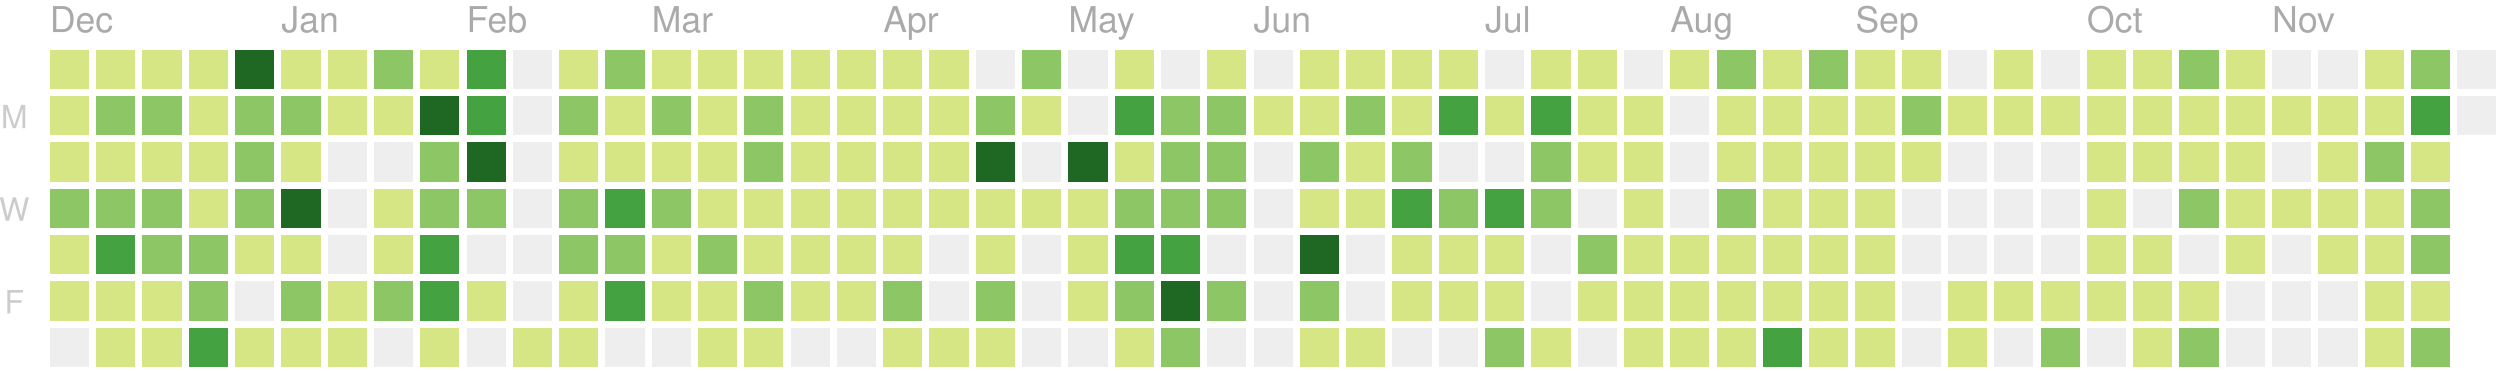
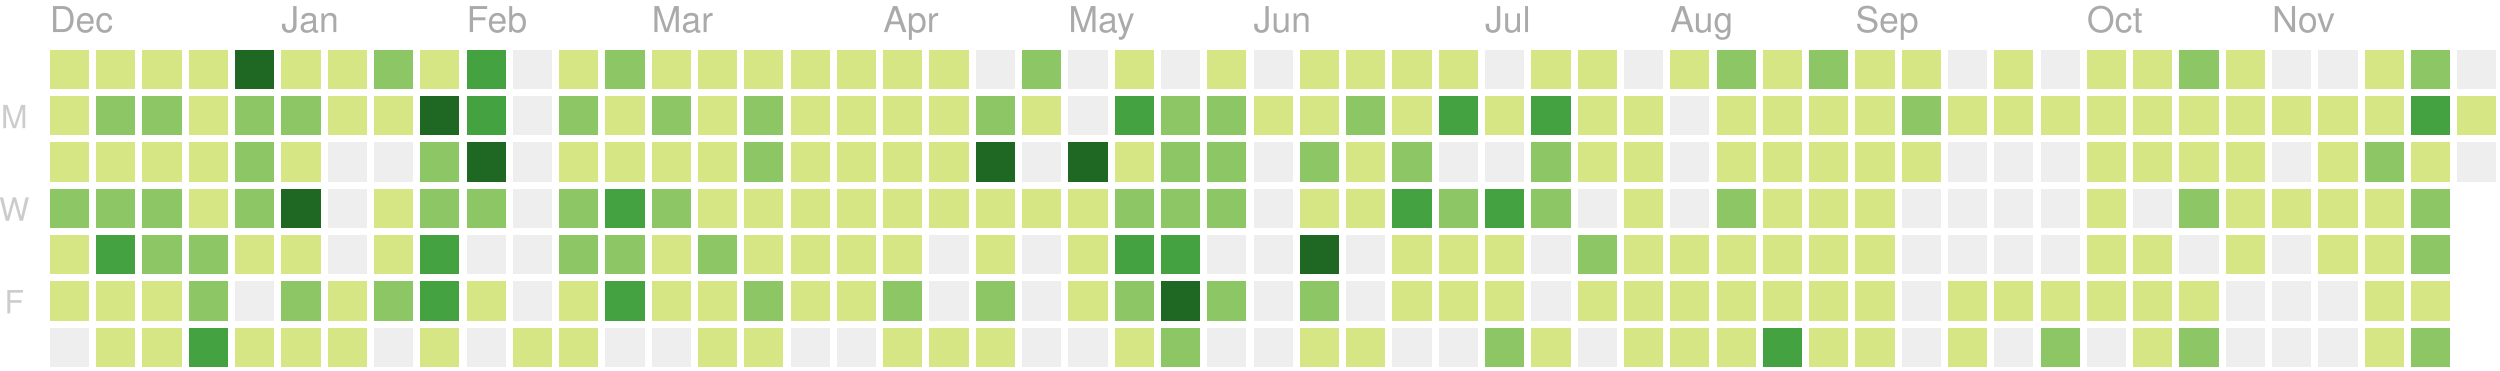
<svg xmlns="http://www.w3.org/2000/svg" version="1.1" width="702" height="104">
  <rect style="fill:#d6e685;shape-rendering:crispedges;" data-score="4" data-date="2018-12-02" x="14" y="14" width="11" height="11" />
  <rect style="fill:#d6e685;shape-rendering:crispedges;" data-score="2" data-date="2018-12-09" x="27" y="14" width="11" height="11" />
  <rect style="fill:#d6e685;shape-rendering:crispedges;" data-score="3" data-date="2018-12-16" x="40" y="14" width="11" height="11" />
  <rect style="fill:#d6e685;shape-rendering:crispedges;" data-score="4" data-date="2018-12-23" x="53" y="14" width="11" height="11" />
  <rect style="fill:#1e6823;shape-rendering:crispedges;" data-score="77" data-date="2018-12-30" x="66" y="14" width="11" height="11" />
  <rect style="fill:#d6e685;shape-rendering:crispedges;" data-score="7" data-date="2019-01-06" x="79" y="14" width="11" height="11" />
  <rect style="fill:#d6e685;shape-rendering:crispedges;" data-score="1" data-date="2019-01-13" x="92" y="14" width="11" height="11" />
  <rect style="fill:#8cc665;shape-rendering:crispedges;" data-score="8" data-date="2019-01-20" x="105" y="14" width="11" height="11" />
  <rect style="fill:#d6e685;shape-rendering:crispedges;" data-score="7" data-date="2019-01-27" x="118" y="14" width="11" height="11" />
  <rect style="fill:#44a340;shape-rendering:crispedges;" data-score="20" data-date="2019-02-03" x="131" y="14" width="11" height="11" />
  <rect style="fill:#eeeeee;shape-rendering:crispedges;" data-score="0" data-date="2019-02-10" x="144" y="14" width="11" height="11" />
  <rect style="fill:#d6e685;shape-rendering:crispedges;" data-score="2" data-date="2019-02-17" x="157" y="14" width="11" height="11" />
  <rect style="fill:#8cc665;shape-rendering:crispedges;" data-score="13" data-date="2019-02-24" x="170" y="14" width="11" height="11" />
  <rect style="fill:#d6e685;shape-rendering:crispedges;" data-score="6" data-date="2019-03-03" x="183" y="14" width="11" height="11" />
  <rect style="fill:#d6e685;shape-rendering:crispedges;" data-score="6" data-date="2019-03-10" x="196" y="14" width="11" height="11" />
  <rect style="fill:#d6e685;shape-rendering:crispedges;" data-score="1" data-date="2019-03-17" x="209" y="14" width="11" height="11" />
  <rect style="fill:#d6e685;shape-rendering:crispedges;" data-score="4" data-date="2019-03-24" x="222" y="14" width="11" height="11" />
  <rect style="fill:#d6e685;shape-rendering:crispedges;" data-score="3" data-date="2019-03-31" x="235" y="14" width="11" height="11" />
  <rect style="fill:#d6e685;shape-rendering:crispedges;" data-score="2" data-date="2019-04-07" x="248" y="14" width="11" height="11" />
  <rect style="fill:#d6e685;shape-rendering:crispedges;" data-score="3" data-date="2019-04-14" x="261" y="14" width="11" height="11" />
  <rect style="fill:#eeeeee;shape-rendering:crispedges;" data-score="0" data-date="2019-04-21" x="274" y="14" width="11" height="11" />
  <rect style="fill:#8cc665;shape-rendering:crispedges;" data-score="9" data-date="2019-04-28" x="287" y="14" width="11" height="11" />
  <rect style="fill:#eeeeee;shape-rendering:crispedges;" data-score="0" data-date="2019-05-05" x="300" y="14" width="11" height="11" />
  <rect style="fill:#d6e685;shape-rendering:crispedges;" data-score="6" data-date="2019-05-12" x="313" y="14" width="11" height="11" />
  <rect style="fill:#eeeeee;shape-rendering:crispedges;" data-score="0" data-date="2019-05-19" x="326" y="14" width="11" height="11" />
  <rect style="fill:#d6e685;shape-rendering:crispedges;" data-score="4" data-date="2019-05-26" x="339" y="14" width="11" height="11" />
  <rect style="fill:#eeeeee;shape-rendering:crispedges;" data-score="0" data-date="2019-06-02" x="352" y="14" width="11" height="11" />
  <rect style="fill:#d6e685;shape-rendering:crispedges;" data-score="1" data-date="2019-06-09" x="365" y="14" width="11" height="11" />
  <rect style="fill:#d6e685;shape-rendering:crispedges;" data-score="3" data-date="2019-06-16" x="378" y="14" width="11" height="11" />
  <rect style="fill:#d6e685;shape-rendering:crispedges;" data-score="2" data-date="2019-06-23" x="391" y="14" width="11" height="11" />
  <rect style="fill:#d6e685;shape-rendering:crispedges;" data-score="2" data-date="2019-06-30" x="404" y="14" width="11" height="11" />
  <rect style="fill:#eeeeee;shape-rendering:crispedges;" data-score="0" data-date="2019-07-07" x="417" y="14" width="11" height="11" />
  <rect style="fill:#d6e685;shape-rendering:crispedges;" data-score="7" data-date="2019-07-14" x="430" y="14" width="11" height="11" />
  <rect style="fill:#d6e685;shape-rendering:crispedges;" data-score="1" data-date="2019-07-21" x="443" y="14" width="11" height="11" />
  <rect style="fill:#eeeeee;shape-rendering:crispedges;" data-score="0" data-date="2019-07-28" x="456" y="14" width="11" height="11" />
  <rect style="fill:#d6e685;shape-rendering:crispedges;" data-score="3" data-date="2019-08-04" x="469" y="14" width="11" height="11" />
  <rect style="fill:#8cc665;shape-rendering:crispedges;" data-score="9" data-date="2019-08-11" x="482" y="14" width="11" height="11" />
  <rect style="fill:#d6e685;shape-rendering:crispedges;" data-score="1" data-date="2019-08-18" x="495" y="14" width="11" height="11" />
  <rect style="fill:#8cc665;shape-rendering:crispedges;" data-score="11" data-date="2019-08-25" x="508" y="14" width="11" height="11" />
  <rect style="fill:#d6e685;shape-rendering:crispedges;" data-score="4" data-date="2019-09-01" x="521" y="14" width="11" height="11" />
  <rect style="fill:#d6e685;shape-rendering:crispedges;" data-score="5" data-date="2019-09-08" x="534" y="14" width="11" height="11" />
  <rect style="fill:#eeeeee;shape-rendering:crispedges;" data-score="0" data-date="2019-09-15" x="547" y="14" width="11" height="11" />
  <rect style="fill:#d6e685;shape-rendering:crispedges;" data-score="6" data-date="2019-09-22" x="560" y="14" width="11" height="11" />
  <rect style="fill:#eeeeee;shape-rendering:crispedges;" data-score="0" data-date="2019-09-29" x="573" y="14" width="11" height="11" />
  <rect style="fill:#d6e685;shape-rendering:crispedges;" data-score="3" data-date="2019-10-06" x="586" y="14" width="11" height="11" />
  <rect style="fill:#d6e685;shape-rendering:crispedges;" data-score="2" data-date="2019-10-13" x="599" y="14" width="11" height="11" />
  <rect style="fill:#8cc665;shape-rendering:crispedges;" data-score="11" data-date="2019-10-20" x="612" y="14" width="11" height="11" />
  <rect style="fill:#d6e685;shape-rendering:crispedges;" data-score="4" data-date="2019-10-27" x="625" y="14" width="11" height="11" />
  <rect style="fill:#eeeeee;shape-rendering:crispedges;" data-score="0" data-date="2019-11-03" x="638" y="14" width="11" height="11" />
  <rect style="fill:#eeeeee;shape-rendering:crispedges;" data-score="0" data-date="2019-11-10" x="651" y="14" width="11" height="11" />
  <rect style="fill:#d6e685;shape-rendering:crispedges;" data-score="1" data-date="2019-11-17" x="664" y="14" width="11" height="11" />
  <rect style="fill:#8cc665;shape-rendering:crispedges;" data-score="8" data-date="2019-11-24" x="677" y="14" width="11" height="11" />
  <rect style="fill:#eeeeee;shape-rendering:crispedges;" data-score="0" data-date="2019-12-01" x="690" y="14" width="11" height="11" />
  <rect style="fill:#d6e685;shape-rendering:crispedges;" data-score="4" data-date="2018-12-03" x="14" y="27" width="11" height="11" />
  <rect style="fill:#8cc665;shape-rendering:crispedges;" data-score="8" data-date="2018-12-10" x="27" y="27" width="11" height="11" />
  <rect style="fill:#8cc665;shape-rendering:crispedges;" data-score="9" data-date="2018-12-17" x="40" y="27" width="11" height="11" />
  <rect style="fill:#d6e685;shape-rendering:crispedges;" data-score="4" data-date="2018-12-24" x="53" y="27" width="11" height="11" />
  <rect style="fill:#8cc665;shape-rendering:crispedges;" data-score="8" data-date="2018-12-31" x="66" y="27" width="11" height="11" />
  <rect style="fill:#8cc665;shape-rendering:crispedges;" data-score="12" data-date="2019-01-07" x="79" y="27" width="11" height="11" />
  <rect style="fill:#d6e685;shape-rendering:crispedges;" data-score="2" data-date="2019-01-14" x="92" y="27" width="11" height="11" />
  <rect style="fill:#d6e685;shape-rendering:crispedges;" data-score="6" data-date="2019-01-21" x="105" y="27" width="11" height="11" />
  <rect style="fill:#1e6823;shape-rendering:crispedges;" data-score="26" data-date="2019-01-28" x="118" y="27" width="11" height="11" />
  <rect style="fill:#44a340;shape-rendering:crispedges;" data-score="17" data-date="2019-02-04" x="131" y="27" width="11" height="11" />
  <rect style="fill:#eeeeee;shape-rendering:crispedges;" data-score="0" data-date="2019-02-11" x="144" y="27" width="11" height="11" />
  <rect style="fill:#8cc665;shape-rendering:crispedges;" data-score="14" data-date="2019-02-18" x="157" y="27" width="11" height="11" />
  <rect style="fill:#d6e685;shape-rendering:crispedges;" data-score="3" data-date="2019-02-25" x="170" y="27" width="11" height="11" />
  <rect style="fill:#8cc665;shape-rendering:crispedges;" data-score="11" data-date="2019-03-04" x="183" y="27" width="11" height="11" />
  <rect style="fill:#d6e685;shape-rendering:crispedges;" data-score="5" data-date="2019-03-11" x="196" y="27" width="11" height="11" />
  <rect style="fill:#8cc665;shape-rendering:crispedges;" data-score="11" data-date="2019-03-18" x="209" y="27" width="11" height="11" />
  <rect style="fill:#d6e685;shape-rendering:crispedges;" data-score="4" data-date="2019-03-25" x="222" y="27" width="11" height="11" />
  <rect style="fill:#d6e685;shape-rendering:crispedges;" data-score="2" data-date="2019-04-01" x="235" y="27" width="11" height="11" />
  <rect style="fill:#d6e685;shape-rendering:crispedges;" data-score="2" data-date="2019-04-08" x="248" y="27" width="11" height="11" />
  <rect style="fill:#d6e685;shape-rendering:crispedges;" data-score="2" data-date="2019-04-15" x="261" y="27" width="11" height="11" />
  <rect style="fill:#8cc665;shape-rendering:crispedges;" data-score="12" data-date="2019-04-22" x="274" y="27" width="11" height="11" />
  <rect style="fill:#d6e685;shape-rendering:crispedges;" data-score="7" data-date="2019-04-29" x="287" y="27" width="11" height="11" />
  <rect style="fill:#eeeeee;shape-rendering:crispedges;" data-score="0" data-date="2019-05-06" x="300" y="27" width="11" height="11" />
  <rect style="fill:#44a340;shape-rendering:crispedges;" data-score="17" data-date="2019-05-13" x="313" y="27" width="11" height="11" />
  <rect style="fill:#8cc665;shape-rendering:crispedges;" data-score="11" data-date="2019-05-20" x="326" y="27" width="11" height="11" />
  <rect style="fill:#8cc665;shape-rendering:crispedges;" data-score="11" data-date="2019-05-27" x="339" y="27" width="11" height="11" />
  <rect style="fill:#d6e685;shape-rendering:crispedges;" data-score="2" data-date="2019-06-03" x="352" y="27" width="11" height="11" />
  <rect style="fill:#d6e685;shape-rendering:crispedges;" data-score="5" data-date="2019-06-10" x="365" y="27" width="11" height="11" />
  <rect style="fill:#8cc665;shape-rendering:crispedges;" data-score="11" data-date="2019-06-17" x="378" y="27" width="11" height="11" />
  <rect style="fill:#d6e685;shape-rendering:crispedges;" data-score="5" data-date="2019-06-24" x="391" y="27" width="11" height="11" />
  <rect style="fill:#44a340;shape-rendering:crispedges;" data-score="17" data-date="2019-07-01" x="404" y="27" width="11" height="11" />
  <rect style="fill:#d6e685;shape-rendering:crispedges;" data-score="6" data-date="2019-07-08" x="417" y="27" width="11" height="11" />
  <rect style="fill:#44a340;shape-rendering:crispedges;" data-score="20" data-date="2019-07-15" x="430" y="27" width="11" height="11" />
  <rect style="fill:#d6e685;shape-rendering:crispedges;" data-score="6" data-date="2019-07-22" x="443" y="27" width="11" height="11" />
  <rect style="fill:#d6e685;shape-rendering:crispedges;" data-score="2" data-date="2019-07-29" x="456" y="27" width="11" height="11" />
  <rect style="fill:#eeeeee;shape-rendering:crispedges;" data-score="0" data-date="2019-08-05" x="469" y="27" width="11" height="11" />
  <rect style="fill:#d6e685;shape-rendering:crispedges;" data-score="6" data-date="2019-08-12" x="482" y="27" width="11" height="11" />
  <rect style="fill:#d6e685;shape-rendering:crispedges;" data-score="3" data-date="2019-08-19" x="495" y="27" width="11" height="11" />
  <rect style="fill:#d6e685;shape-rendering:crispedges;" data-score="4" data-date="2019-08-26" x="508" y="27" width="11" height="11" />
  <rect style="fill:#d6e685;shape-rendering:crispedges;" data-score="1" data-date="2019-09-02" x="521" y="27" width="11" height="11" />
  <rect style="fill:#8cc665;shape-rendering:crispedges;" data-score="9" data-date="2019-09-09" x="534" y="27" width="11" height="11" />
  <rect style="fill:#d6e685;shape-rendering:crispedges;" data-score="1" data-date="2019-09-16" x="547" y="27" width="11" height="11" />
  <rect style="fill:#d6e685;shape-rendering:crispedges;" data-score="2" data-date="2019-09-23" x="560" y="27" width="11" height="11" />
  <rect style="fill:#d6e685;shape-rendering:crispedges;" data-score="3" data-date="2019-09-30" x="573" y="27" width="11" height="11" />
  <rect style="fill:#d6e685;shape-rendering:crispedges;" data-score="2" data-date="2019-10-07" x="586" y="27" width="11" height="11" />
  <rect style="fill:#d6e685;shape-rendering:crispedges;" data-score="1" data-date="2019-10-14" x="599" y="27" width="11" height="11" />
  <rect style="fill:#d6e685;shape-rendering:crispedges;" data-score="4" data-date="2019-10-21" x="612" y="27" width="11" height="11" />
  <rect style="fill:#d6e685;shape-rendering:crispedges;" data-score="5" data-date="2019-10-28" x="625" y="27" width="11" height="11" />
  <rect style="fill:#d6e685;shape-rendering:crispedges;" data-score="2" data-date="2019-11-04" x="638" y="27" width="11" height="11" />
  <rect style="fill:#d6e685;shape-rendering:crispedges;" data-score="3" data-date="2019-11-11" x="651" y="27" width="11" height="11" />
  <rect style="fill:#d6e685;shape-rendering:crispedges;" data-score="2" data-date="2019-11-18" x="664" y="27" width="11" height="11" />
  <rect style="fill:#44a340;shape-rendering:crispedges;" data-score="23" data-date="2019-11-25" x="677" y="27" width="11" height="11" />
-   <rect style="fill:#eeeeee;shape-rendering:crispedges;" data-score="0" data-date="2019-12-02" x="690" y="27" width="11" height="11" />
+   <rect style="fill:#d6e685;shape-rendering:crispedges;" data-score="1" data-date="2019-12-02" x="690" y="27" width="11" height="11" />
  <rect style="fill:#d6e685;shape-rendering:crispedges;" data-score="7" data-date="2018-12-04" x="14" y="40" width="11" height="11" />
  <rect style="fill:#d6e685;shape-rendering:crispedges;" data-score="5" data-date="2018-12-11" x="27" y="40" width="11" height="11" />
  <rect style="fill:#d6e685;shape-rendering:crispedges;" data-score="7" data-date="2018-12-18" x="40" y="40" width="11" height="11" />
  <rect style="fill:#d6e685;shape-rendering:crispedges;" data-score="2" data-date="2018-12-25" x="53" y="40" width="11" height="11" />
  <rect style="fill:#8cc665;shape-rendering:crispedges;" data-score="10" data-date="2019-01-01" x="66" y="40" width="11" height="11" />
  <rect style="fill:#d6e685;shape-rendering:crispedges;" data-score="4" data-date="2019-01-08" x="79" y="40" width="11" height="11" />
  <rect style="fill:#eeeeee;shape-rendering:crispedges;" data-score="0" data-date="2019-01-15" x="92" y="40" width="11" height="11" />
  <rect style="fill:#eeeeee;shape-rendering:crispedges;" data-score="0" data-date="2019-01-22" x="105" y="40" width="11" height="11" />
  <rect style="fill:#8cc665;shape-rendering:crispedges;" data-score="9" data-date="2019-01-29" x="118" y="40" width="11" height="11" />
  <rect style="fill:#1e6823;shape-rendering:crispedges;" data-score="29" data-date="2019-02-05" x="131" y="40" width="11" height="11" />
  <rect style="fill:#eeeeee;shape-rendering:crispedges;" data-score="0" data-date="2019-02-12" x="144" y="40" width="11" height="11" />
  <rect style="fill:#d6e685;shape-rendering:crispedges;" data-score="2" data-date="2019-02-19" x="157" y="40" width="11" height="11" />
  <rect style="fill:#d6e685;shape-rendering:crispedges;" data-score="4" data-date="2019-02-26" x="170" y="40" width="11" height="11" />
  <rect style="fill:#d6e685;shape-rendering:crispedges;" data-score="3" data-date="2019-03-05" x="183" y="40" width="11" height="11" />
  <rect style="fill:#d6e685;shape-rendering:crispedges;" data-score="2" data-date="2019-03-12" x="196" y="40" width="11" height="11" />
  <rect style="fill:#8cc665;shape-rendering:crispedges;" data-score="8" data-date="2019-03-19" x="209" y="40" width="11" height="11" />
  <rect style="fill:#d6e685;shape-rendering:crispedges;" data-score="3" data-date="2019-03-26" x="222" y="40" width="11" height="11" />
  <rect style="fill:#d6e685;shape-rendering:crispedges;" data-score="6" data-date="2019-04-02" x="235" y="40" width="11" height="11" />
  <rect style="fill:#d6e685;shape-rendering:crispedges;" data-score="4" data-date="2019-04-09" x="248" y="40" width="11" height="11" />
  <rect style="fill:#d6e685;shape-rendering:crispedges;" data-score="3" data-date="2019-04-16" x="261" y="40" width="11" height="11" />
  <rect style="fill:#1e6823;shape-rendering:crispedges;" data-score="35" data-date="2019-04-23" x="274" y="40" width="11" height="11" />
  <rect style="fill:#eeeeee;shape-rendering:crispedges;" data-score="0" data-date="2019-04-30" x="287" y="40" width="11" height="11" />
  <rect style="fill:#1e6823;shape-rendering:crispedges;" data-score="31" data-date="2019-05-07" x="300" y="40" width="11" height="11" />
  <rect style="fill:#d6e685;shape-rendering:crispedges;" data-score="7" data-date="2019-05-14" x="313" y="40" width="11" height="11" />
  <rect style="fill:#8cc665;shape-rendering:crispedges;" data-score="8" data-date="2019-05-21" x="326" y="40" width="11" height="11" />
  <rect style="fill:#8cc665;shape-rendering:crispedges;" data-score="8" data-date="2019-05-28" x="339" y="40" width="11" height="11" />
  <rect style="fill:#eeeeee;shape-rendering:crispedges;" data-score="0" data-date="2019-06-04" x="352" y="40" width="11" height="11" />
  <rect style="fill:#8cc665;shape-rendering:crispedges;" data-score="10" data-date="2019-06-11" x="365" y="40" width="11" height="11" />
  <rect style="fill:#d6e685;shape-rendering:crispedges;" data-score="4" data-date="2019-06-18" x="378" y="40" width="11" height="11" />
  <rect style="fill:#8cc665;shape-rendering:crispedges;" data-score="11" data-date="2019-06-25" x="391" y="40" width="11" height="11" />
  <rect style="fill:#eeeeee;shape-rendering:crispedges;" data-score="0" data-date="2019-07-02" x="404" y="40" width="11" height="11" />
  <rect style="fill:#eeeeee;shape-rendering:crispedges;" data-score="0" data-date="2019-07-09" x="417" y="40" width="11" height="11" />
  <rect style="fill:#8cc665;shape-rendering:crispedges;" data-score="10" data-date="2019-07-16" x="430" y="40" width="11" height="11" />
  <rect style="fill:#d6e685;shape-rendering:crispedges;" data-score="2" data-date="2019-07-23" x="443" y="40" width="11" height="11" />
  <rect style="fill:#d6e685;shape-rendering:crispedges;" data-score="5" data-date="2019-07-30" x="456" y="40" width="11" height="11" />
  <rect style="fill:#eeeeee;shape-rendering:crispedges;" data-score="0" data-date="2019-08-06" x="469" y="40" width="11" height="11" />
  <rect style="fill:#d6e685;shape-rendering:crispedges;" data-score="2" data-date="2019-08-13" x="482" y="40" width="11" height="11" />
  <rect style="fill:#d6e685;shape-rendering:crispedges;" data-score="2" data-date="2019-08-20" x="495" y="40" width="11" height="11" />
  <rect style="fill:#d6e685;shape-rendering:crispedges;" data-score="1" data-date="2019-08-27" x="508" y="40" width="11" height="11" />
  <rect style="fill:#d6e685;shape-rendering:crispedges;" data-score="3" data-date="2019-09-03" x="521" y="40" width="11" height="11" />
  <rect style="fill:#d6e685;shape-rendering:crispedges;" data-score="5" data-date="2019-09-10" x="534" y="40" width="11" height="11" />
  <rect style="fill:#eeeeee;shape-rendering:crispedges;" data-score="0" data-date="2019-09-17" x="547" y="40" width="11" height="11" />
  <rect style="fill:#eeeeee;shape-rendering:crispedges;" data-score="0" data-date="2019-09-24" x="560" y="40" width="11" height="11" />
  <rect style="fill:#eeeeee;shape-rendering:crispedges;" data-score="0" data-date="2019-10-01" x="573" y="40" width="11" height="11" />
  <rect style="fill:#d6e685;shape-rendering:crispedges;" data-score="3" data-date="2019-10-08" x="586" y="40" width="11" height="11" />
  <rect style="fill:#d6e685;shape-rendering:crispedges;" data-score="1" data-date="2019-10-15" x="599" y="40" width="11" height="11" />
  <rect style="fill:#d6e685;shape-rendering:crispedges;" data-score="4" data-date="2019-10-22" x="612" y="40" width="11" height="11" />
  <rect style="fill:#d6e685;shape-rendering:crispedges;" data-score="1" data-date="2019-10-29" x="625" y="40" width="11" height="11" />
  <rect style="fill:#eeeeee;shape-rendering:crispedges;" data-score="0" data-date="2019-11-05" x="638" y="40" width="11" height="11" />
  <rect style="fill:#d6e685;shape-rendering:crispedges;" data-score="3" data-date="2019-11-12" x="651" y="40" width="11" height="11" />
  <rect style="fill:#8cc665;shape-rendering:crispedges;" data-score="8" data-date="2019-11-19" x="664" y="40" width="11" height="11" />
  <rect style="fill:#d6e685;shape-rendering:crispedges;" data-score="5" data-date="2019-11-26" x="677" y="40" width="11" height="11" />
+   <rect style="fill:#eeeeee;shape-rendering:crispedges;" data-score="0" data-date="2019-12-03" x="690" y="40" width="11" height="11" />
  <rect style="fill:#8cc665;shape-rendering:crispedges;" data-score="10" data-date="2018-12-05" x="14" y="53" width="11" height="11" />
  <rect style="fill:#8cc665;shape-rendering:crispedges;" data-score="13" data-date="2018-12-12" x="27" y="53" width="11" height="11" />
  <rect style="fill:#8cc665;shape-rendering:crispedges;" data-score="9" data-date="2018-12-19" x="40" y="53" width="11" height="11" />
  <rect style="fill:#d6e685;shape-rendering:crispedges;" data-score="2" data-date="2018-12-26" x="53" y="53" width="11" height="11" />
  <rect style="fill:#8cc665;shape-rendering:crispedges;" data-score="11" data-date="2019-01-02" x="66" y="53" width="11" height="11" />
  <rect style="fill:#1e6823;shape-rendering:crispedges;" data-score="28" data-date="2019-01-09" x="79" y="53" width="11" height="11" />
  <rect style="fill:#eeeeee;shape-rendering:crispedges;" data-score="0" data-date="2019-01-16" x="92" y="53" width="11" height="11" />
  <rect style="fill:#d6e685;shape-rendering:crispedges;" data-score="6" data-date="2019-01-23" x="105" y="53" width="11" height="11" />
  <rect style="fill:#8cc665;shape-rendering:crispedges;" data-score="9" data-date="2019-01-30" x="118" y="53" width="11" height="11" />
  <rect style="fill:#8cc665;shape-rendering:crispedges;" data-score="13" data-date="2019-02-06" x="131" y="53" width="11" height="11" />
  <rect style="fill:#eeeeee;shape-rendering:crispedges;" data-score="0" data-date="2019-02-13" x="144" y="53" width="11" height="11" />
  <rect style="fill:#8cc665;shape-rendering:crispedges;" data-score="10" data-date="2019-02-20" x="157" y="53" width="11" height="11" />
  <rect style="fill:#44a340;shape-rendering:crispedges;" data-score="22" data-date="2019-02-27" x="170" y="53" width="11" height="11" />
  <rect style="fill:#8cc665;shape-rendering:crispedges;" data-score="14" data-date="2019-03-06" x="183" y="53" width="11" height="11" />
  <rect style="fill:#d6e685;shape-rendering:crispedges;" data-score="3" data-date="2019-03-13" x="196" y="53" width="11" height="11" />
  <rect style="fill:#d6e685;shape-rendering:crispedges;" data-score="4" data-date="2019-03-20" x="209" y="53" width="11" height="11" />
  <rect style="fill:#d6e685;shape-rendering:crispedges;" data-score="2" data-date="2019-03-27" x="222" y="53" width="11" height="11" />
  <rect style="fill:#d6e685;shape-rendering:crispedges;" data-score="3" data-date="2019-04-03" x="235" y="53" width="11" height="11" />
  <rect style="fill:#d6e685;shape-rendering:crispedges;" data-score="6" data-date="2019-04-10" x="248" y="53" width="11" height="11" />
  <rect style="fill:#d6e685;shape-rendering:crispedges;" data-score="5" data-date="2019-04-17" x="261" y="53" width="11" height="11" />
  <rect style="fill:#d6e685;shape-rendering:crispedges;" data-score="4" data-date="2019-04-24" x="274" y="53" width="11" height="11" />
  <rect style="fill:#d6e685;shape-rendering:crispedges;" data-score="2" data-date="2019-05-01" x="287" y="53" width="11" height="11" />
  <rect style="fill:#d6e685;shape-rendering:crispedges;" data-score="4" data-date="2019-05-08" x="300" y="53" width="11" height="11" />
  <rect style="fill:#8cc665;shape-rendering:crispedges;" data-score="15" data-date="2019-05-15" x="313" y="53" width="11" height="11" />
  <rect style="fill:#8cc665;shape-rendering:crispedges;" data-score="12" data-date="2019-05-22" x="326" y="53" width="11" height="11" />
  <rect style="fill:#8cc665;shape-rendering:crispedges;" data-score="9" data-date="2019-05-29" x="339" y="53" width="11" height="11" />
  <rect style="fill:#eeeeee;shape-rendering:crispedges;" data-score="0" data-date="2019-06-05" x="352" y="53" width="11" height="11" />
  <rect style="fill:#d6e685;shape-rendering:crispedges;" data-score="2" data-date="2019-06-12" x="365" y="53" width="11" height="11" />
  <rect style="fill:#d6e685;shape-rendering:crispedges;" data-score="1" data-date="2019-06-19" x="378" y="53" width="11" height="11" />
  <rect style="fill:#44a340;shape-rendering:crispedges;" data-score="17" data-date="2019-06-26" x="391" y="53" width="11" height="11" />
  <rect style="fill:#8cc665;shape-rendering:crispedges;" data-score="11" data-date="2019-07-03" x="404" y="53" width="11" height="11" />
  <rect style="fill:#44a340;shape-rendering:crispedges;" data-score="20" data-date="2019-07-10" x="417" y="53" width="11" height="11" />
  <rect style="fill:#8cc665;shape-rendering:crispedges;" data-score="14" data-date="2019-07-17" x="430" y="53" width="11" height="11" />
  <rect style="fill:#eeeeee;shape-rendering:crispedges;" data-score="0" data-date="2019-07-24" x="443" y="53" width="11" height="11" />
  <rect style="fill:#d6e685;shape-rendering:crispedges;" data-score="1" data-date="2019-07-31" x="456" y="53" width="11" height="11" />
  <rect style="fill:#eeeeee;shape-rendering:crispedges;" data-score="0" data-date="2019-08-07" x="469" y="53" width="11" height="11" />
  <rect style="fill:#8cc665;shape-rendering:crispedges;" data-score="10" data-date="2019-08-14" x="482" y="53" width="11" height="11" />
  <rect style="fill:#d6e685;shape-rendering:crispedges;" data-score="1" data-date="2019-08-21" x="495" y="53" width="11" height="11" />
  <rect style="fill:#d6e685;shape-rendering:crispedges;" data-score="7" data-date="2019-08-28" x="508" y="53" width="11" height="11" />
  <rect style="fill:#d6e685;shape-rendering:crispedges;" data-score="2" data-date="2019-09-04" x="521" y="53" width="11" height="11" />
  <rect style="fill:#eeeeee;shape-rendering:crispedges;" data-score="0" data-date="2019-09-11" x="534" y="53" width="11" height="11" />
  <rect style="fill:#eeeeee;shape-rendering:crispedges;" data-score="0" data-date="2019-09-18" x="547" y="53" width="11" height="11" />
  <rect style="fill:#eeeeee;shape-rendering:crispedges;" data-score="0" data-date="2019-09-25" x="560" y="53" width="11" height="11" />
  <rect style="fill:#eeeeee;shape-rendering:crispedges;" data-score="0" data-date="2019-10-02" x="573" y="53" width="11" height="11" />
  <rect style="fill:#d6e685;shape-rendering:crispedges;" data-score="2" data-date="2019-10-09" x="586" y="53" width="11" height="11" />
  <rect style="fill:#eeeeee;shape-rendering:crispedges;" data-score="0" data-date="2019-10-16" x="599" y="53" width="11" height="11" />
  <rect style="fill:#8cc665;shape-rendering:crispedges;" data-score="9" data-date="2019-10-23" x="612" y="53" width="11" height="11" />
  <rect style="fill:#d6e685;shape-rendering:crispedges;" data-score="2" data-date="2019-10-30" x="625" y="53" width="11" height="11" />
  <rect style="fill:#d6e685;shape-rendering:crispedges;" data-score="2" data-date="2019-11-06" x="638" y="53" width="11" height="11" />
  <rect style="fill:#d6e685;shape-rendering:crispedges;" data-score="1" data-date="2019-11-13" x="651" y="53" width="11" height="11" />
  <rect style="fill:#d6e685;shape-rendering:crispedges;" data-score="7" data-date="2019-11-20" x="664" y="53" width="11" height="11" />
  <rect style="fill:#8cc665;shape-rendering:crispedges;" data-score="15" data-date="2019-11-27" x="677" y="53" width="11" height="11" />
  <rect style="fill:#d6e685;shape-rendering:crispedges;" data-score="2" data-date="2018-12-06" x="14" y="66" width="11" height="11" />
  <rect style="fill:#44a340;shape-rendering:crispedges;" data-score="17" data-date="2018-12-13" x="27" y="66" width="11" height="11" />
  <rect style="fill:#8cc665;shape-rendering:crispedges;" data-score="10" data-date="2018-12-20" x="40" y="66" width="11" height="11" />
  <rect style="fill:#8cc665;shape-rendering:crispedges;" data-score="15" data-date="2018-12-27" x="53" y="66" width="11" height="11" />
  <rect style="fill:#d6e685;shape-rendering:crispedges;" data-score="6" data-date="2019-01-03" x="66" y="66" width="11" height="11" />
  <rect style="fill:#d6e685;shape-rendering:crispedges;" data-score="6" data-date="2019-01-10" x="79" y="66" width="11" height="11" />
  <rect style="fill:#eeeeee;shape-rendering:crispedges;" data-score="0" data-date="2019-01-17" x="92" y="66" width="11" height="11" />
  <rect style="fill:#d6e685;shape-rendering:crispedges;" data-score="5" data-date="2019-01-24" x="105" y="66" width="11" height="11" />
  <rect style="fill:#44a340;shape-rendering:crispedges;" data-score="17" data-date="2019-01-31" x="118" y="66" width="11" height="11" />
  <rect style="fill:#eeeeee;shape-rendering:crispedges;" data-score="0" data-date="2019-02-07" x="131" y="66" width="11" height="11" />
  <rect style="fill:#eeeeee;shape-rendering:crispedges;" data-score="0" data-date="2019-02-14" x="144" y="66" width="11" height="11" />
  <rect style="fill:#8cc665;shape-rendering:crispedges;" data-score="12" data-date="2019-02-21" x="157" y="66" width="11" height="11" />
  <rect style="fill:#8cc665;shape-rendering:crispedges;" data-score="11" data-date="2019-02-28" x="170" y="66" width="11" height="11" />
  <rect style="fill:#d6e685;shape-rendering:crispedges;" data-score="6" data-date="2019-03-07" x="183" y="66" width="11" height="11" />
  <rect style="fill:#8cc665;shape-rendering:crispedges;" data-score="8" data-date="2019-03-14" x="196" y="66" width="11" height="11" />
  <rect style="fill:#d6e685;shape-rendering:crispedges;" data-score="1" data-date="2019-03-21" x="209" y="66" width="11" height="11" />
  <rect style="fill:#d6e685;shape-rendering:crispedges;" data-score="2" data-date="2019-03-28" x="222" y="66" width="11" height="11" />
  <rect style="fill:#d6e685;shape-rendering:crispedges;" data-score="2" data-date="2019-04-04" x="235" y="66" width="11" height="11" />
  <rect style="fill:#d6e685;shape-rendering:crispedges;" data-score="4" data-date="2019-04-11" x="248" y="66" width="11" height="11" />
  <rect style="fill:#eeeeee;shape-rendering:crispedges;" data-score="0" data-date="2019-04-18" x="261" y="66" width="11" height="11" />
  <rect style="fill:#d6e685;shape-rendering:crispedges;" data-score="1" data-date="2019-04-25" x="274" y="66" width="11" height="11" />
  <rect style="fill:#eeeeee;shape-rendering:crispedges;" data-score="0" data-date="2019-05-02" x="287" y="66" width="11" height="11" />
  <rect style="fill:#d6e685;shape-rendering:crispedges;" data-score="1" data-date="2019-05-09" x="300" y="66" width="11" height="11" />
  <rect style="fill:#44a340;shape-rendering:crispedges;" data-score="19" data-date="2019-05-16" x="313" y="66" width="11" height="11" />
  <rect style="fill:#44a340;shape-rendering:crispedges;" data-score="17" data-date="2019-05-23" x="326" y="66" width="11" height="11" />
  <rect style="fill:#eeeeee;shape-rendering:crispedges;" data-score="0" data-date="2019-05-30" x="339" y="66" width="11" height="11" />
  <rect style="fill:#eeeeee;shape-rendering:crispedges;" data-score="0" data-date="2019-06-06" x="352" y="66" width="11" height="11" />
  <rect style="fill:#1e6823;shape-rendering:crispedges;" data-score="44" data-date="2019-06-13" x="365" y="66" width="11" height="11" />
  <rect style="fill:#eeeeee;shape-rendering:crispedges;" data-score="0" data-date="2019-06-20" x="378" y="66" width="11" height="11" />
  <rect style="fill:#d6e685;shape-rendering:crispedges;" data-score="4" data-date="2019-06-27" x="391" y="66" width="11" height="11" />
  <rect style="fill:#d6e685;shape-rendering:crispedges;" data-score="4" data-date="2019-07-04" x="404" y="66" width="11" height="11" />
  <rect style="fill:#d6e685;shape-rendering:crispedges;" data-score="1" data-date="2019-07-11" x="417" y="66" width="11" height="11" />
  <rect style="fill:#eeeeee;shape-rendering:crispedges;" data-score="0" data-date="2019-07-18" x="430" y="66" width="11" height="11" />
  <rect style="fill:#8cc665;shape-rendering:crispedges;" data-score="8" data-date="2019-07-25" x="443" y="66" width="11" height="11" />
  <rect style="fill:#d6e685;shape-rendering:crispedges;" data-score="7" data-date="2019-08-01" x="456" y="66" width="11" height="11" />
  <rect style="fill:#d6e685;shape-rendering:crispedges;" data-score="2" data-date="2019-08-08" x="469" y="66" width="11" height="11" />
  <rect style="fill:#d6e685;shape-rendering:crispedges;" data-score="2" data-date="2019-08-15" x="482" y="66" width="11" height="11" />
  <rect style="fill:#d6e685;shape-rendering:crispedges;" data-score="2" data-date="2019-08-22" x="495" y="66" width="11" height="11" />
  <rect style="fill:#d6e685;shape-rendering:crispedges;" data-score="2" data-date="2019-08-29" x="508" y="66" width="11" height="11" />
  <rect style="fill:#d6e685;shape-rendering:crispedges;" data-score="2" data-date="2019-09-05" x="521" y="66" width="11" height="11" />
  <rect style="fill:#eeeeee;shape-rendering:crispedges;" data-score="0" data-date="2019-09-12" x="534" y="66" width="11" height="11" />
  <rect style="fill:#eeeeee;shape-rendering:crispedges;" data-score="0" data-date="2019-09-19" x="547" y="66" width="11" height="11" />
  <rect style="fill:#eeeeee;shape-rendering:crispedges;" data-score="0" data-date="2019-09-26" x="560" y="66" width="11" height="11" />
  <rect style="fill:#eeeeee;shape-rendering:crispedges;" data-score="0" data-date="2019-10-03" x="573" y="66" width="11" height="11" />
  <rect style="fill:#d6e685;shape-rendering:crispedges;" data-score="1" data-date="2019-10-10" x="586" y="66" width="11" height="11" />
  <rect style="fill:#d6e685;shape-rendering:crispedges;" data-score="1" data-date="2019-10-17" x="599" y="66" width="11" height="11" />
  <rect style="fill:#eeeeee;shape-rendering:crispedges;" data-score="0" data-date="2019-10-24" x="612" y="66" width="11" height="11" />
  <rect style="fill:#d6e685;shape-rendering:crispedges;" data-score="2" data-date="2019-10-31" x="625" y="66" width="11" height="11" />
  <rect style="fill:#eeeeee;shape-rendering:crispedges;" data-score="0" data-date="2019-11-07" x="638" y="66" width="11" height="11" />
  <rect style="fill:#d6e685;shape-rendering:crispedges;" data-score="3" data-date="2019-11-14" x="651" y="66" width="11" height="11" />
  <rect style="fill:#d6e685;shape-rendering:crispedges;" data-score="4" data-date="2019-11-21" x="664" y="66" width="11" height="11" />
  <rect style="fill:#8cc665;shape-rendering:crispedges;" data-score="8" data-date="2019-11-28" x="677" y="66" width="11" height="11" />
  <rect style="fill:#d6e685;shape-rendering:crispedges;" data-score="5" data-date="2018-12-07" x="14" y="79" width="11" height="11" />
  <rect style="fill:#d6e685;shape-rendering:crispedges;" data-score="5" data-date="2018-12-14" x="27" y="79" width="11" height="11" />
  <rect style="fill:#d6e685;shape-rendering:crispedges;" data-score="2" data-date="2018-12-21" x="40" y="79" width="11" height="11" />
  <rect style="fill:#8cc665;shape-rendering:crispedges;" data-score="11" data-date="2018-12-28" x="53" y="79" width="11" height="11" />
  <rect style="fill:#eeeeee;shape-rendering:crispedges;" data-score="0" data-date="2019-01-04" x="66" y="79" width="11" height="11" />
  <rect style="fill:#8cc665;shape-rendering:crispedges;" data-score="10" data-date="2019-01-11" x="79" y="79" width="11" height="11" />
  <rect style="fill:#d6e685;shape-rendering:crispedges;" data-score="4" data-date="2019-01-18" x="92" y="79" width="11" height="11" />
  <rect style="fill:#8cc665;shape-rendering:crispedges;" data-score="13" data-date="2019-01-25" x="105" y="79" width="11" height="11" />
  <rect style="fill:#44a340;shape-rendering:crispedges;" data-score="16" data-date="2019-02-01" x="118" y="79" width="11" height="11" />
  <rect style="fill:#d6e685;shape-rendering:crispedges;" data-score="1" data-date="2019-02-08" x="131" y="79" width="11" height="11" />
  <rect style="fill:#eeeeee;shape-rendering:crispedges;" data-score="0" data-date="2019-02-15" x="144" y="79" width="11" height="11" />
  <rect style="fill:#d6e685;shape-rendering:crispedges;" data-score="2" data-date="2019-02-22" x="157" y="79" width="11" height="11" />
  <rect style="fill:#44a340;shape-rendering:crispedges;" data-score="19" data-date="2019-03-01" x="170" y="79" width="11" height="11" />
  <rect style="fill:#d6e685;shape-rendering:crispedges;" data-score="1" data-date="2019-03-08" x="183" y="79" width="11" height="11" />
  <rect style="fill:#d6e685;shape-rendering:crispedges;" data-score="6" data-date="2019-03-15" x="196" y="79" width="11" height="11" />
  <rect style="fill:#8cc665;shape-rendering:crispedges;" data-score="10" data-date="2019-03-22" x="209" y="79" width="11" height="11" />
  <rect style="fill:#d6e685;shape-rendering:crispedges;" data-score="2" data-date="2019-03-29" x="222" y="79" width="11" height="11" />
  <rect style="fill:#d6e685;shape-rendering:crispedges;" data-score="2" data-date="2019-04-05" x="235" y="79" width="11" height="11" />
  <rect style="fill:#8cc665;shape-rendering:crispedges;" data-score="8" data-date="2019-04-12" x="248" y="79" width="11" height="11" />
  <rect style="fill:#eeeeee;shape-rendering:crispedges;" data-score="0" data-date="2019-04-19" x="261" y="79" width="11" height="11" />
  <rect style="fill:#8cc665;shape-rendering:crispedges;" data-score="15" data-date="2019-04-26" x="274" y="79" width="11" height="11" />
  <rect style="fill:#eeeeee;shape-rendering:crispedges;" data-score="0" data-date="2019-05-03" x="287" y="79" width="11" height="11" />
  <rect style="fill:#d6e685;shape-rendering:crispedges;" data-score="7" data-date="2019-05-10" x="300" y="79" width="11" height="11" />
  <rect style="fill:#8cc665;shape-rendering:crispedges;" data-score="10" data-date="2019-05-17" x="313" y="79" width="11" height="11" />
  <rect style="fill:#1e6823;shape-rendering:crispedges;" data-score="25" data-date="2019-05-24" x="326" y="79" width="11" height="11" />
  <rect style="fill:#8cc665;shape-rendering:crispedges;" data-score="9" data-date="2019-05-31" x="339" y="79" width="11" height="11" />
  <rect style="fill:#eeeeee;shape-rendering:crispedges;" data-score="0" data-date="2019-06-07" x="352" y="79" width="11" height="11" />
  <rect style="fill:#8cc665;shape-rendering:crispedges;" data-score="11" data-date="2019-06-14" x="365" y="79" width="11" height="11" />
  <rect style="fill:#eeeeee;shape-rendering:crispedges;" data-score="0" data-date="2019-06-21" x="378" y="79" width="11" height="11" />
  <rect style="fill:#d6e685;shape-rendering:crispedges;" data-score="5" data-date="2019-06-28" x="391" y="79" width="11" height="11" />
  <rect style="fill:#d6e685;shape-rendering:crispedges;" data-score="6" data-date="2019-07-05" x="404" y="79" width="11" height="11" />
  <rect style="fill:#d6e685;shape-rendering:crispedges;" data-score="2" data-date="2019-07-12" x="417" y="79" width="11" height="11" />
  <rect style="fill:#eeeeee;shape-rendering:crispedges;" data-score="0" data-date="2019-07-19" x="430" y="79" width="11" height="11" />
  <rect style="fill:#d6e685;shape-rendering:crispedges;" data-score="4" data-date="2019-07-26" x="443" y="79" width="11" height="11" />
  <rect style="fill:#d6e685;shape-rendering:crispedges;" data-score="4" data-date="2019-08-02" x="456" y="79" width="11" height="11" />
  <rect style="fill:#d6e685;shape-rendering:crispedges;" data-score="1" data-date="2019-08-09" x="469" y="79" width="11" height="11" />
  <rect style="fill:#d6e685;shape-rendering:crispedges;" data-score="2" data-date="2019-08-16" x="482" y="79" width="11" height="11" />
  <rect style="fill:#d6e685;shape-rendering:crispedges;" data-score="2" data-date="2019-08-23" x="495" y="79" width="11" height="11" />
  <rect style="fill:#d6e685;shape-rendering:crispedges;" data-score="2" data-date="2019-08-30" x="508" y="79" width="11" height="11" />
  <rect style="fill:#d6e685;shape-rendering:crispedges;" data-score="1" data-date="2019-09-06" x="521" y="79" width="11" height="11" />
  <rect style="fill:#eeeeee;shape-rendering:crispedges;" data-score="0" data-date="2019-09-13" x="534" y="79" width="11" height="11" />
  <rect style="fill:#d6e685;shape-rendering:crispedges;" data-score="2" data-date="2019-09-20" x="547" y="79" width="11" height="11" />
  <rect style="fill:#d6e685;shape-rendering:crispedges;" data-score="1" data-date="2019-09-27" x="560" y="79" width="11" height="11" />
  <rect style="fill:#d6e685;shape-rendering:crispedges;" data-score="1" data-date="2019-10-04" x="573" y="79" width="11" height="11" />
  <rect style="fill:#d6e685;shape-rendering:crispedges;" data-score="3" data-date="2019-10-11" x="586" y="79" width="11" height="11" />
  <rect style="fill:#d6e685;shape-rendering:crispedges;" data-score="1" data-date="2019-10-18" x="599" y="79" width="11" height="11" />
  <rect style="fill:#d6e685;shape-rendering:crispedges;" data-score="3" data-date="2019-10-25" x="612" y="79" width="11" height="11" />
  <rect style="fill:#eeeeee;shape-rendering:crispedges;" data-score="0" data-date="2019-11-01" x="625" y="79" width="11" height="11" />
  <rect style="fill:#eeeeee;shape-rendering:crispedges;" data-score="0" data-date="2019-11-08" x="638" y="79" width="11" height="11" />
  <rect style="fill:#eeeeee;shape-rendering:crispedges;" data-score="0" data-date="2019-11-15" x="651" y="79" width="11" height="11" />
  <rect style="fill:#d6e685;shape-rendering:crispedges;" data-score="6" data-date="2019-11-22" x="664" y="79" width="11" height="11" />
  <rect style="fill:#d6e685;shape-rendering:crispedges;" data-score="2" data-date="2019-11-29" x="677" y="79" width="11" height="11" />
  <rect style="fill:#eeeeee;shape-rendering:crispedges;" data-score="0" data-date="2018-12-08" x="14" y="92" width="11" height="11" />
  <rect style="fill:#d6e685;shape-rendering:crispedges;" data-score="3" data-date="2018-12-15" x="27" y="92" width="11" height="11" />
  <rect style="fill:#d6e685;shape-rendering:crispedges;" data-score="2" data-date="2018-12-22" x="40" y="92" width="11" height="11" />
  <rect style="fill:#44a340;shape-rendering:crispedges;" data-score="22" data-date="2018-12-29" x="53" y="92" width="11" height="11" />
  <rect style="fill:#d6e685;shape-rendering:crispedges;" data-score="2" data-date="2019-01-05" x="66" y="92" width="11" height="11" />
  <rect style="fill:#d6e685;shape-rendering:crispedges;" data-score="5" data-date="2019-01-12" x="79" y="92" width="11" height="11" />
  <rect style="fill:#d6e685;shape-rendering:crispedges;" data-score="5" data-date="2019-01-19" x="92" y="92" width="11" height="11" />
  <rect style="fill:#eeeeee;shape-rendering:crispedges;" data-score="0" data-date="2019-01-26" x="105" y="92" width="11" height="11" />
  <rect style="fill:#d6e685;shape-rendering:crispedges;" data-score="3" data-date="2019-02-02" x="118" y="92" width="11" height="11" />
  <rect style="fill:#eeeeee;shape-rendering:crispedges;" data-score="0" data-date="2019-02-09" x="131" y="92" width="11" height="11" />
  <rect style="fill:#d6e685;shape-rendering:crispedges;" data-score="2" data-date="2019-02-16" x="144" y="92" width="11" height="11" />
  <rect style="fill:#d6e685;shape-rendering:crispedges;" data-score="2" data-date="2019-02-23" x="157" y="92" width="11" height="11" />
  <rect style="fill:#eeeeee;shape-rendering:crispedges;" data-score="0" data-date="2019-03-02" x="170" y="92" width="11" height="11" />
  <rect style="fill:#eeeeee;shape-rendering:crispedges;" data-score="0" data-date="2019-03-09" x="183" y="92" width="11" height="11" />
  <rect style="fill:#d6e685;shape-rendering:crispedges;" data-score="4" data-date="2019-03-16" x="196" y="92" width="11" height="11" />
  <rect style="fill:#d6e685;shape-rendering:crispedges;" data-score="1" data-date="2019-03-23" x="209" y="92" width="11" height="11" />
  <rect style="fill:#eeeeee;shape-rendering:crispedges;" data-score="0" data-date="2019-03-30" x="222" y="92" width="11" height="11" />
  <rect style="fill:#eeeeee;shape-rendering:crispedges;" data-score="0" data-date="2019-04-06" x="235" y="92" width="11" height="11" />
  <rect style="fill:#d6e685;shape-rendering:crispedges;" data-score="1" data-date="2019-04-13" x="248" y="92" width="11" height="11" />
  <rect style="fill:#d6e685;shape-rendering:crispedges;" data-score="1" data-date="2019-04-20" x="261" y="92" width="11" height="11" />
  <rect style="fill:#d6e685;shape-rendering:crispedges;" data-score="2" data-date="2019-04-27" x="274" y="92" width="11" height="11" />
  <rect style="fill:#eeeeee;shape-rendering:crispedges;" data-score="0" data-date="2019-05-04" x="287" y="92" width="11" height="11" />
  <rect style="fill:#eeeeee;shape-rendering:crispedges;" data-score="0" data-date="2019-05-11" x="300" y="92" width="11" height="11" />
  <rect style="fill:#d6e685;shape-rendering:crispedges;" data-score="6" data-date="2019-05-18" x="313" y="92" width="11" height="11" />
  <rect style="fill:#8cc665;shape-rendering:crispedges;" data-score="12" data-date="2019-05-25" x="326" y="92" width="11" height="11" />
  <rect style="fill:#eeeeee;shape-rendering:crispedges;" data-score="0" data-date="2019-06-01" x="339" y="92" width="11" height="11" />
  <rect style="fill:#eeeeee;shape-rendering:crispedges;" data-score="0" data-date="2019-06-08" x="352" y="92" width="11" height="11" />
  <rect style="fill:#d6e685;shape-rendering:crispedges;" data-score="1" data-date="2019-06-15" x="365" y="92" width="11" height="11" />
  <rect style="fill:#d6e685;shape-rendering:crispedges;" data-score="1" data-date="2019-06-22" x="378" y="92" width="11" height="11" />
  <rect style="fill:#eeeeee;shape-rendering:crispedges;" data-score="0" data-date="2019-06-29" x="391" y="92" width="11" height="11" />
  <rect style="fill:#eeeeee;shape-rendering:crispedges;" data-score="0" data-date="2019-07-06" x="404" y="92" width="11" height="11" />
  <rect style="fill:#8cc665;shape-rendering:crispedges;" data-score="15" data-date="2019-07-13" x="417" y="92" width="11" height="11" />
  <rect style="fill:#d6e685;shape-rendering:crispedges;" data-score="1" data-date="2019-07-20" x="430" y="92" width="11" height="11" />
  <rect style="fill:#eeeeee;shape-rendering:crispedges;" data-score="0" data-date="2019-07-27" x="443" y="92" width="11" height="11" />
  <rect style="fill:#d6e685;shape-rendering:crispedges;" data-score="2" data-date="2019-08-03" x="456" y="92" width="11" height="11" />
  <rect style="fill:#d6e685;shape-rendering:crispedges;" data-score="1" data-date="2019-08-10" x="469" y="92" width="11" height="11" />
  <rect style="fill:#d6e685;shape-rendering:crispedges;" data-score="4" data-date="2019-08-17" x="482" y="92" width="11" height="11" />
  <rect style="fill:#44a340;shape-rendering:crispedges;" data-score="23" data-date="2019-08-24" x="495" y="92" width="11" height="11" />
  <rect style="fill:#d6e685;shape-rendering:crispedges;" data-score="6" data-date="2019-08-31" x="508" y="92" width="11" height="11" />
  <rect style="fill:#d6e685;shape-rendering:crispedges;" data-score="7" data-date="2019-09-07" x="521" y="92" width="11" height="11" />
  <rect style="fill:#eeeeee;shape-rendering:crispedges;" data-score="0" data-date="2019-09-14" x="534" y="92" width="11" height="11" />
  <rect style="fill:#d6e685;shape-rendering:crispedges;" data-score="5" data-date="2019-09-21" x="547" y="92" width="11" height="11" />
  <rect style="fill:#eeeeee;shape-rendering:crispedges;" data-score="0" data-date="2019-09-28" x="560" y="92" width="11" height="11" />
  <rect style="fill:#8cc665;shape-rendering:crispedges;" data-score="10" data-date="2019-10-05" x="573" y="92" width="11" height="11" />
  <rect style="fill:#eeeeee;shape-rendering:crispedges;" data-score="0" data-date="2019-10-12" x="586" y="92" width="11" height="11" />
  <rect style="fill:#d6e685;shape-rendering:crispedges;" data-score="3" data-date="2019-10-19" x="599" y="92" width="11" height="11" />
  <rect style="fill:#8cc665;shape-rendering:crispedges;" data-score="12" data-date="2019-10-26" x="612" y="92" width="11" height="11" />
  <rect style="fill:#eeeeee;shape-rendering:crispedges;" data-score="0" data-date="2019-11-02" x="625" y="92" width="11" height="11" />
  <rect style="fill:#eeeeee;shape-rendering:crispedges;" data-score="0" data-date="2019-11-09" x="638" y="92" width="11" height="11" />
  <rect style="fill:#eeeeee;shape-rendering:crispedges;" data-score="0" data-date="2019-11-16" x="651" y="92" width="11" height="11" />
  <rect style="fill:#d6e685;shape-rendering:crispedges;" data-score="1" data-date="2019-11-23" x="664" y="92" width="11" height="11" />
  <rect style="fill:#8cc665;shape-rendering:crispedges;" data-score="8" data-date="2019-11-30" x="677" y="92" width="11" height="11" />
  <text style="fill:#ccc;text-anchor:middle;text-align:center;font:9px Helvetica, arial, freesans, clean, sans-serif;white-space:nowrap;display:none;" x="4" y="23">S</text>
  <text style="fill:#ccc;text-anchor:middle;text-align:center;font:9px Helvetica, arial, freesans, clean, sans-serif;white-space:nowrap;display:display;" x="4" y="36">M</text>
  <text style="fill:#ccc;text-anchor:middle;text-align:center;font:9px Helvetica, arial, freesans, clean, sans-serif;white-space:nowrap;display:none;" x="4" y="49">T</text>
  <text style="fill:#ccc;text-anchor:middle;text-align:center;font:9px Helvetica, arial, freesans, clean, sans-serif;white-space:nowrap;display:display;" x="4" y="62">W</text>
  <text style="fill:#ccc;text-anchor:middle;text-align:center;font:9px Helvetica, arial, freesans, clean, sans-serif;white-space:nowrap;display:none;" x="4" y="75">T</text>
  <text style="fill:#ccc;text-anchor:middle;text-align:center;font:9px Helvetica, arial, freesans, clean, sans-serif;white-space:nowrap;display:display;" x="4" y="88">F</text>
  <text style="fill:#ccc;text-anchor:middle;text-align:center;font:9px Helvetica, arial, freesans, clean, sans-serif;white-space:nowrap;display:none;" x="4" y="101">S</text>
  <text style="fill:#aaa;text-align:center;font:10px Helvetica, arial, freesans, clean, sans-serif;white-space:nowrap;display:block;" x="14" y="9">Dec</text>
  <text style="fill:#aaa;text-align:center;font:10px Helvetica, arial, freesans, clean, sans-serif;white-space:nowrap;display:block;" x="79" y="9">Jan</text>
  <text style="fill:#aaa;text-align:center;font:10px Helvetica, arial, freesans, clean, sans-serif;white-space:nowrap;display:block;" x="131" y="9">Feb</text>
  <text style="fill:#aaa;text-align:center;font:10px Helvetica, arial, freesans, clean, sans-serif;white-space:nowrap;display:block;" x="183" y="9">Mar</text>
  <text style="fill:#aaa;text-align:center;font:10px Helvetica, arial, freesans, clean, sans-serif;white-space:nowrap;display:block;" x="248" y="9">Apr</text>
  <text style="fill:#aaa;text-align:center;font:10px Helvetica, arial, freesans, clean, sans-serif;white-space:nowrap;display:block;" x="300" y="9">May</text>
  <text style="fill:#aaa;text-align:center;font:10px Helvetica, arial, freesans, clean, sans-serif;white-space:nowrap;display:block;" x="352" y="9">Jun</text>
  <text style="fill:#aaa;text-align:center;font:10px Helvetica, arial, freesans, clean, sans-serif;white-space:nowrap;display:block;" x="417" y="9">Jul</text>
  <text style="fill:#aaa;text-align:center;font:10px Helvetica, arial, freesans, clean, sans-serif;white-space:nowrap;display:block;" x="469" y="9">Aug</text>
  <text style="fill:#aaa;text-align:center;font:10px Helvetica, arial, freesans, clean, sans-serif;white-space:nowrap;display:block;" x="521" y="9">Sep</text>
  <text style="fill:#aaa;text-align:center;font:10px Helvetica, arial, freesans, clean, sans-serif;white-space:nowrap;display:block;" x="586" y="9">Oct</text>
  <text style="fill:#aaa;text-align:center;font:10px Helvetica, arial, freesans, clean, sans-serif;white-space:nowrap;display:block;" x="638" y="9">Nov</text>
</svg>
